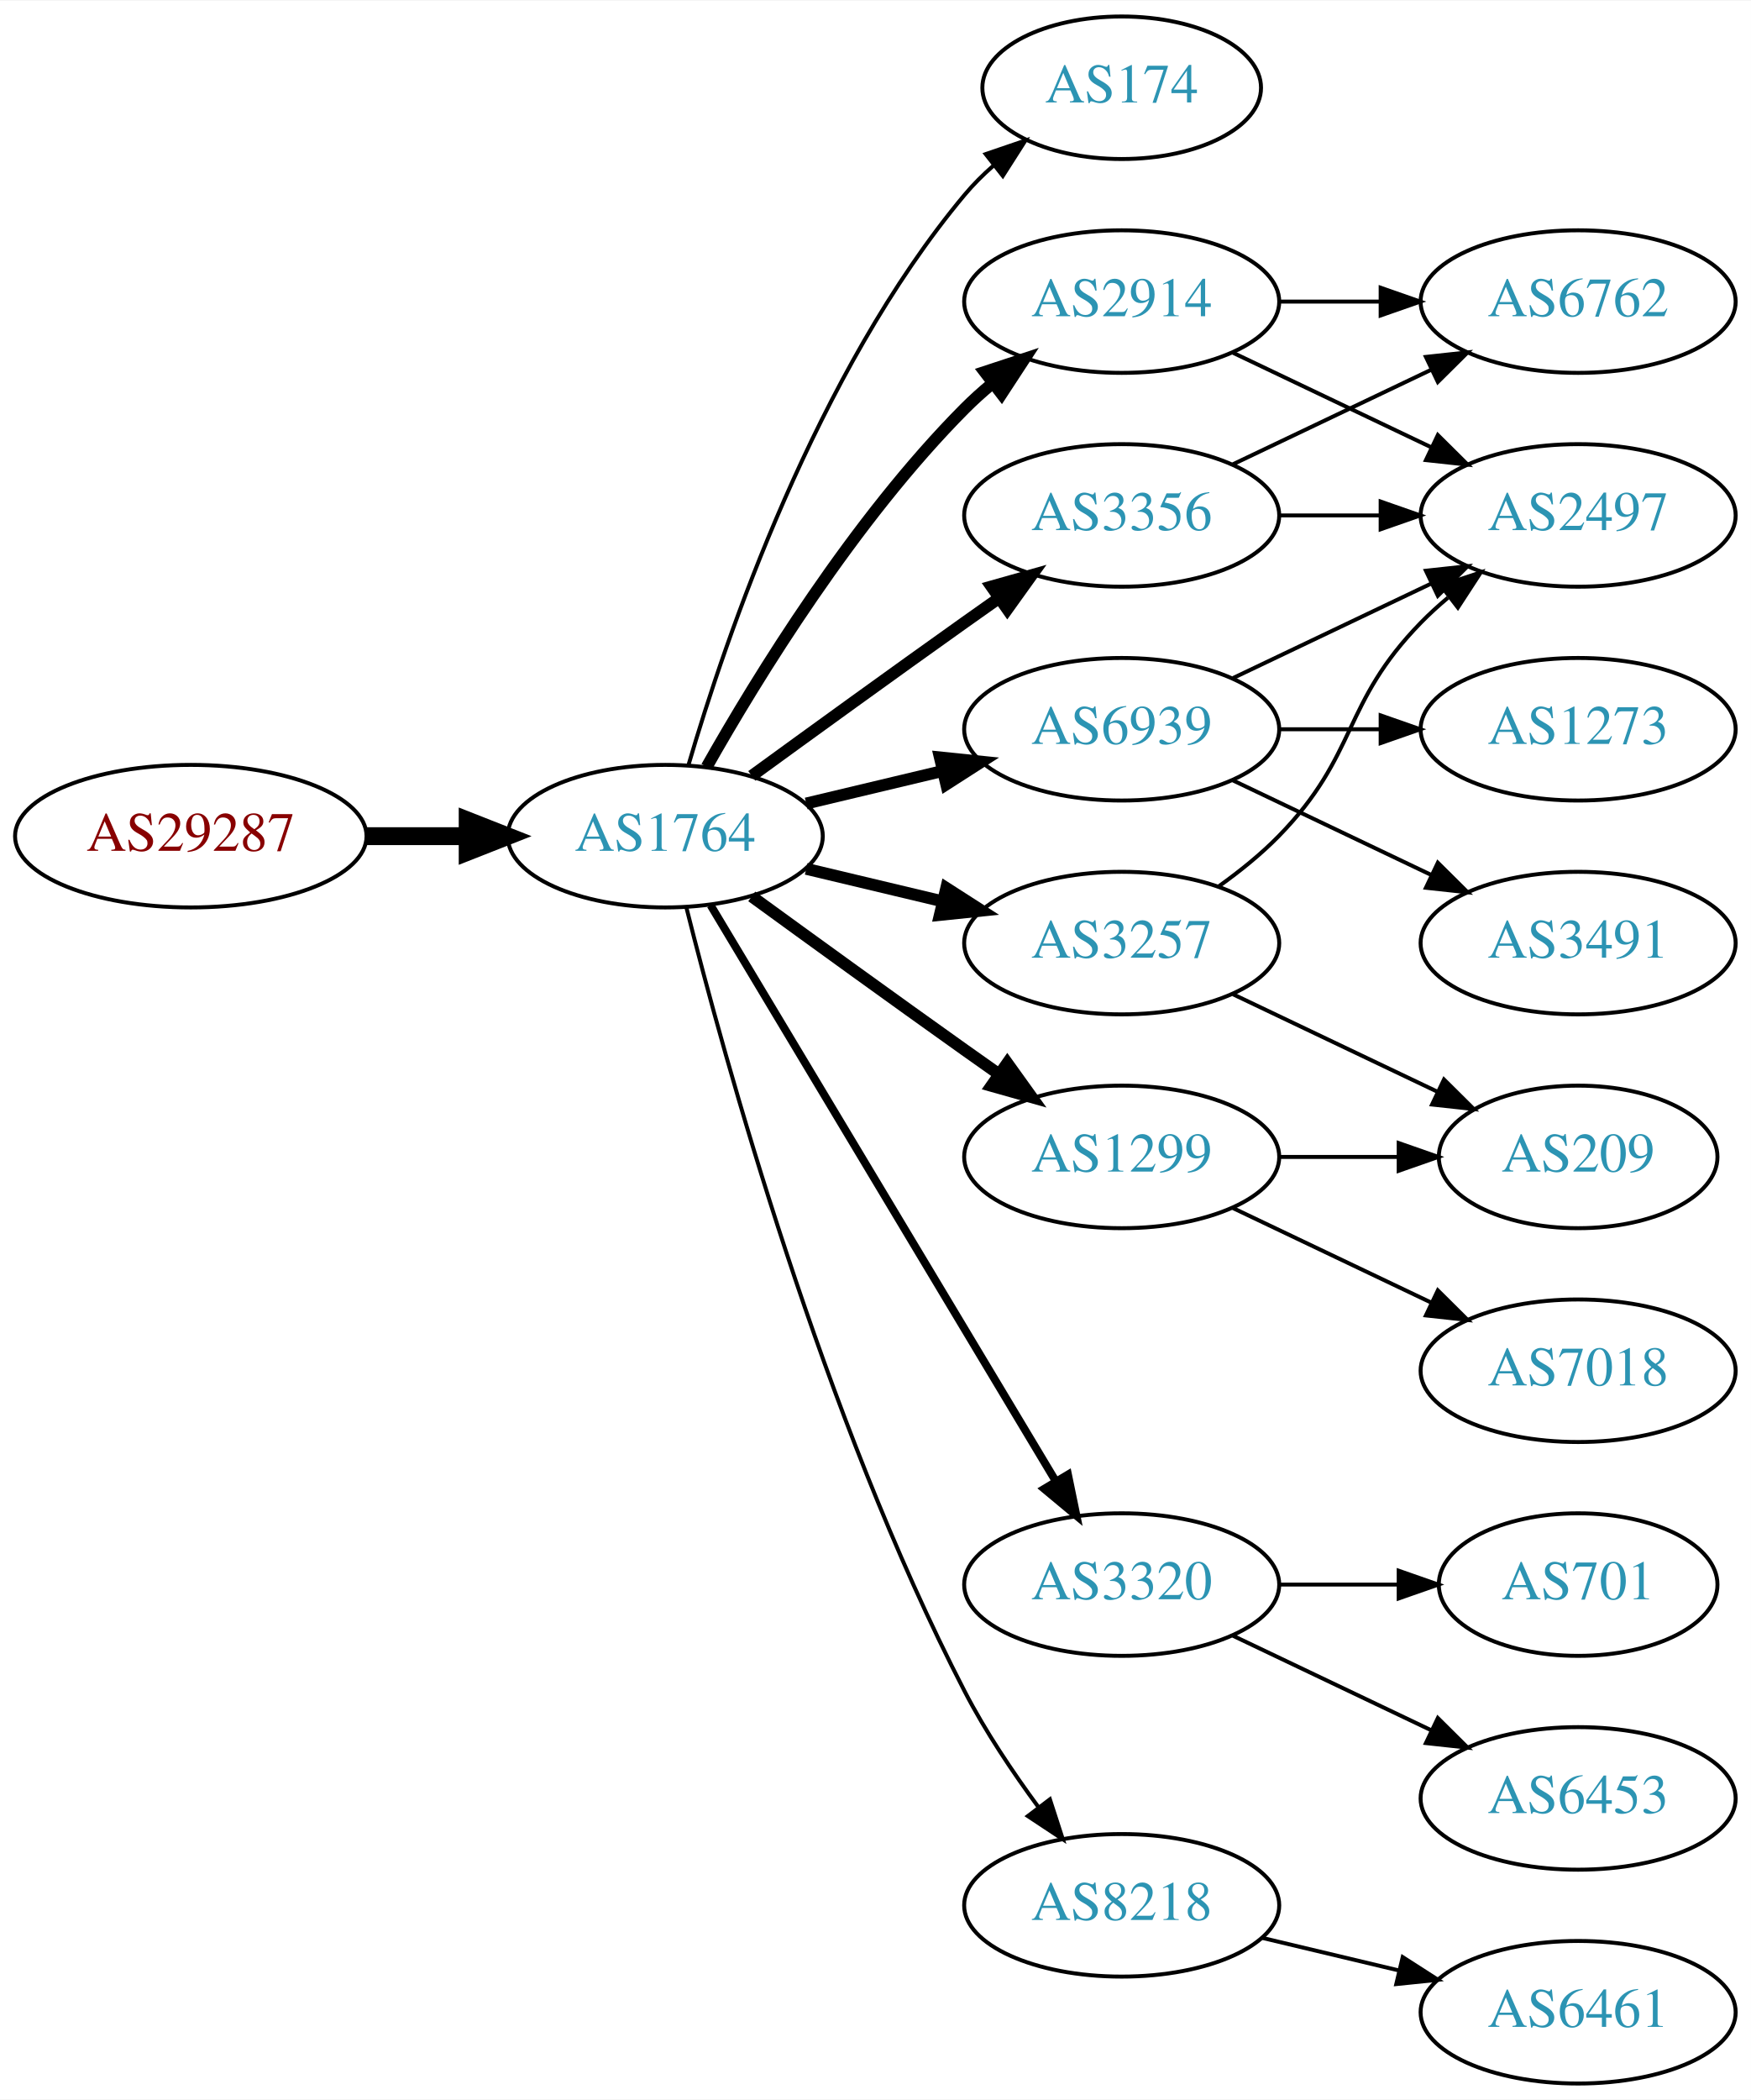
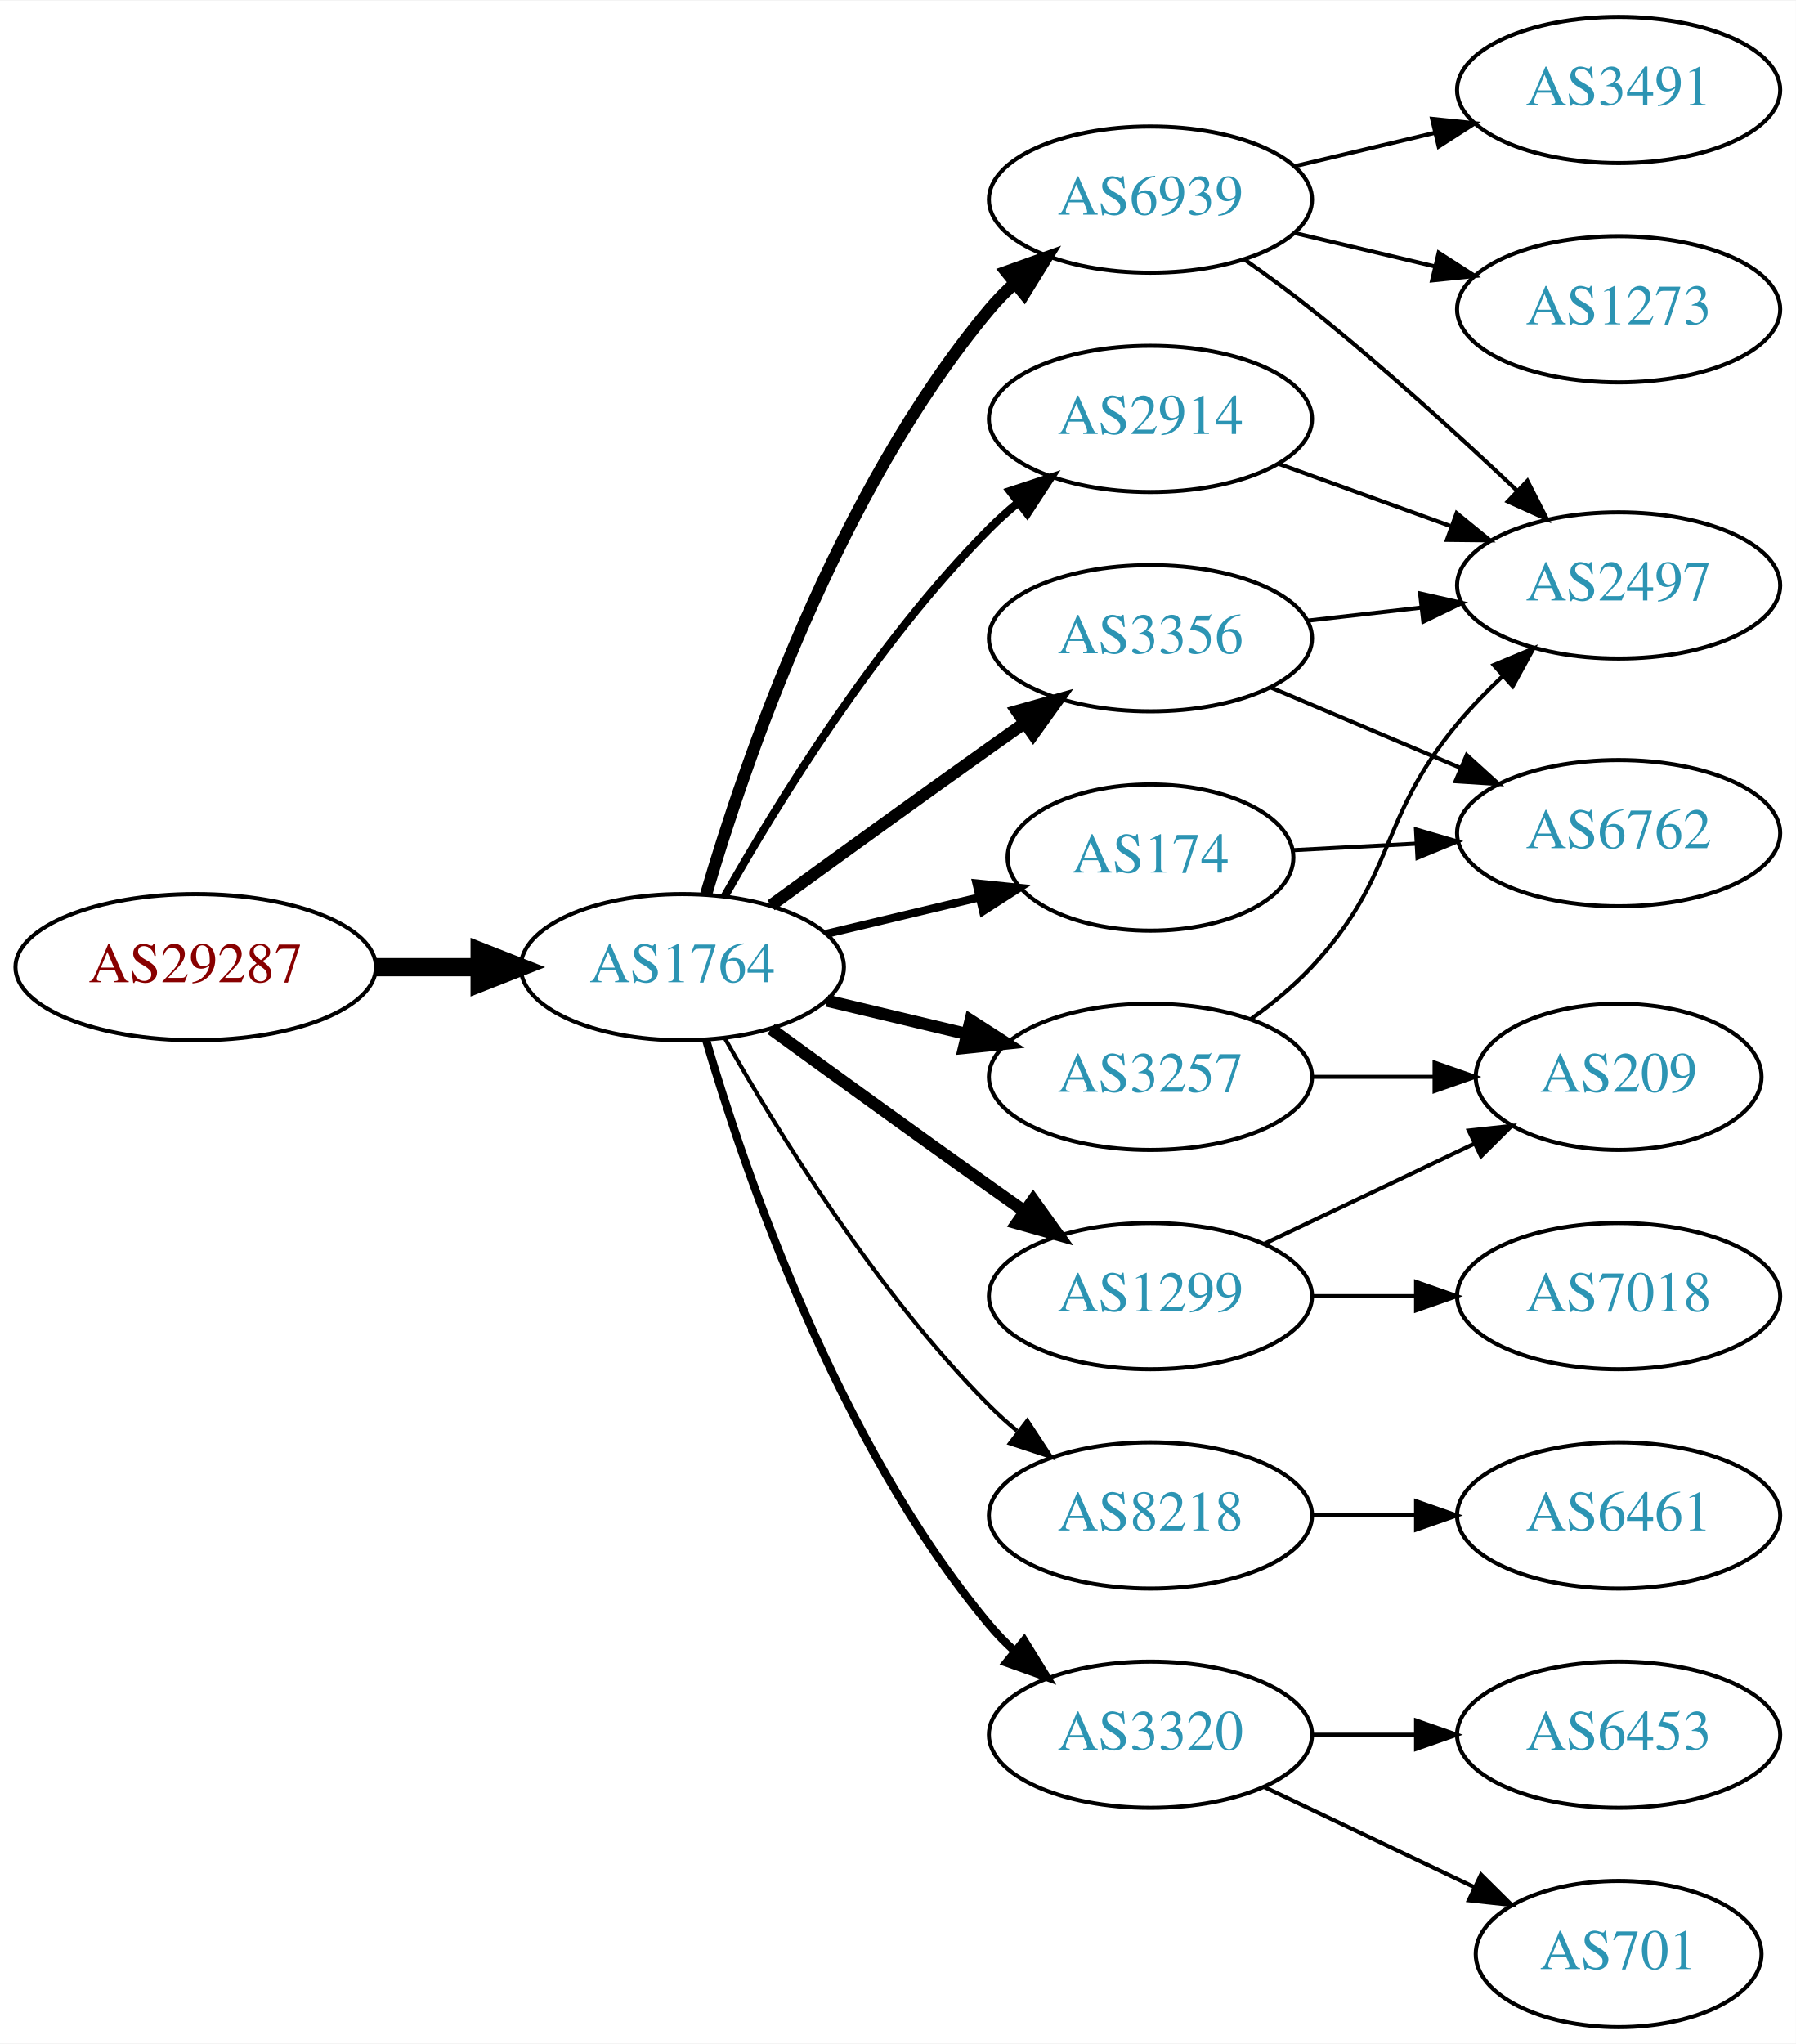
- <svg xmlns="http://www.w3.org/2000/svg" xmlns:xlink="http://www.w3.org/1999/xlink" width="442pt" height="530pt" viewBox="0.00 0.00 442.27 530.00">
-   <g id="graph0" class="graph" transform="scale(1 1) rotate(0) translate(4 526)">
-     <polygon fill="white" stroke="none" points="-4,4 -4,-526 438.271,-526 438.271,4 -4,4" />
+ <svg xmlns="http://www.w3.org/2000/svg" xmlns:xlink="http://www.w3.org/1999/xlink" width="442pt" height="503pt" viewBox="0.00 0.00 442.27 503.00">
+   <g id="graph0" class="graph" transform="scale(1 1) rotate(0) translate(4 499)">
+     <polygon fill="white" stroke="none" points="-4,4 -4,-499 438.271,-499 438.271,4 -4,4" />
    <g id="node1" class="node">
      <g id="a_node1">
        <a xlink:href="/asn/29287" xlink:title="AS29287 ~ Wien Energie [AT]">
-           <ellipse fill="#ffffff" stroke="black" cx="44.196" cy="-315" rx="44.393" ry="18" />
-           <text text-anchor="middle" x="44.196" y="-311.3" font-family="Times,serif" font-size="14.00" fill="#880000">AS29287</text>
+           <ellipse fill="#ffffff" stroke="black" cx="44.196" cy="-261" rx="44.393" ry="18" />
+           <text text-anchor="middle" x="44.196" y="-257.3" font-family="Times,serif" font-size="14.00" fill="#880000">AS29287</text>
        </a>
      </g>
    </g>
    <g id="node2" class="node">
      <g id="a_node2">
        <a xlink:href="/asn/1764" xlink:title="AS1764 ~ NEXTLAYER-AS [AT]">
-           <ellipse fill="#ffffff" stroke="black" cx="164.039" cy="-315" rx="39.794" ry="18" />
-           <text text-anchor="middle" x="164.039" y="-311.3" font-family="Times,serif" font-size="14.00" fill="#2c94b3">AS1764</text>
+           <ellipse fill="#ffffff" stroke="black" cx="164.039" cy="-261" rx="39.794" ry="18" />
+           <text text-anchor="middle" x="164.039" y="-257.3" font-family="Times,serif" font-size="14.00" fill="#2c94b3">AS1764</text>
        </a>
      </g>
    </g>
    <g id="edge1" class="edge">
-       <path fill="none" stroke="black" stroke-width="4.5" d="M88.407,-315C96.72,-315 105.482,-315 113.965,-315" />
-       <polygon fill="black" stroke="black" stroke-width="4.5" points="114.123,-318.938 124.123,-315 114.123,-311.063 114.123,-318.938" />
+       <path fill="none" stroke="black" stroke-width="4.5" d="M88.407,-261C96.72,-261 105.482,-261 113.965,-261" />
+       <polygon fill="black" stroke="black" stroke-width="4.5" points="114.123,-264.938 124.123,-261 114.123,-257.063 114.123,-264.938" />
    </g>
    <g id="node3" class="node">
      <g id="a_node3">
-         <a xlink:href="/asn/174" xlink:title="AS174 ~ Cogent Communications [US]">
-           <ellipse fill="#ffffff" stroke="black" cx="279.332" cy="-504" rx="35.194" ry="18" />
-           <text text-anchor="middle" x="279.332" y="-500.3" font-family="Times,serif" font-size="14.00" fill="#2c94b3">AS174</text>
+         <a xlink:href="/asn/2914" xlink:title="AS2914 ~ NTT America, Inc. [US]">
+           <ellipse fill="#ffffff" stroke="black" cx="279.332" cy="-396" rx="39.794" ry="18" />
+           <text text-anchor="middle" x="279.332" y="-392.3" font-family="Times,serif" font-size="14.00" fill="#2c94b3">AS2914</text>
        </a>
      </g>
    </g>
    <g id="edge2" class="edge">
-       <path fill="none" stroke="black" d="M169.913,-333.002C179.227,-364.844 202.043,-431.981 239.685,-477 241.838,-479.574 244.292,-482.017 246.896,-484.303" />
-       <polygon fill="black" stroke="black" points="244.98,-487.249 255.007,-490.672 249.303,-481.743 244.98,-487.249" />
+       <path fill="none" stroke="black" stroke-width="2" d="M174.498,-278.49C187.28,-301.096 211.712,-340.886 239.685,-369 241.796,-371.121 244.092,-373.188 246.477,-375.171" />
+       <polygon fill="black" stroke="black" stroke-width="2" points="244.73,-378.242 254.793,-381.556 248.993,-372.69 244.73,-378.242" />
    </g>
    <g id="node4" class="node">
      <g id="a_node4">
-         <a xlink:href="/asn/2914" xlink:title="AS2914 ~ NTT America, Inc. [US]">
+         <a xlink:href="/asn/6939" xlink:title="AS6939 ~ Hurricane Electric LLC [US]">
          <ellipse fill="#ffffff" stroke="black" cx="279.332" cy="-450" rx="39.794" ry="18" />
-           <text text-anchor="middle" x="279.332" y="-446.3" font-family="Times,serif" font-size="14.00" fill="#2c94b3">AS2914</text>
+           <text text-anchor="middle" x="279.332" y="-446.3" font-family="Times,serif" font-size="14.00" fill="#2c94b3">AS6939</text>
        </a>
      </g>
    </g>
    <g id="edge3" class="edge">
-       <path fill="none" stroke="black" stroke-width="3" d="M174.498,-332.49C187.28,-355.096 211.712,-394.886 239.685,-423 241.796,-425.121 244.092,-427.188 246.477,-429.171" />
-       <polygon fill="black" stroke="black" stroke-width="3" points="244.73,-432.242 254.793,-435.556 248.993,-426.69 244.73,-432.242" />
+       <path fill="none" stroke="black" stroke-width="3" d="M169.913,-279.002C179.227,-310.844 202.043,-377.981 239.685,-423 241.555,-425.237 243.654,-427.374 245.88,-429.396" />
+       <polygon fill="black" stroke="black" stroke-width="3" points="243.823,-432.234 253.799,-435.804 248.227,-426.793 243.823,-432.234" />
    </g>
    <g id="node5" class="node">
      <g id="a_node5">
        <a xlink:href="/asn/1299" xlink:title="AS1299 ~ Telia Carrier [EU]">
-           <ellipse fill="#ffffff" stroke="black" cx="279.332" cy="-234" rx="39.794" ry="18" />
-           <text text-anchor="middle" x="279.332" y="-230.3" font-family="Times,serif" font-size="14.00" fill="#2c94b3">AS1299</text>
+           <ellipse fill="#ffffff" stroke="black" cx="279.332" cy="-180" rx="39.794" ry="18" />
+           <text text-anchor="middle" x="279.332" y="-176.3" font-family="Times,serif" font-size="14.00" fill="#2c94b3">AS1299</text>
        </a>
      </g>
    </g>
    <g id="edge4" class="edge">
-       <path fill="none" stroke="black" stroke-width="3" d="M185.887,-299.778C200.821,-288.909 221.435,-273.975 239.685,-261 242.506,-258.995 245.449,-256.915 248.397,-254.841" />
-       <polygon fill="black" stroke="black" stroke-width="3" points="250.443,-257.681 256.621,-249.074 246.424,-251.95 250.443,-257.681" />
+       <path fill="none" stroke="black" stroke-width="3" d="M185.887,-245.778C200.821,-234.909 221.435,-219.975 239.685,-207 242.506,-204.995 245.449,-202.915 248.397,-200.841" />
+       <polygon fill="black" stroke="black" stroke-width="3" points="250.443,-203.681 256.621,-195.074 246.424,-197.95 250.443,-203.681" />
    </g>
    <g id="node6" class="node">
      <g id="a_node6">
-         <a xlink:href="/asn/3356" xlink:title="AS3356 ~ Level 3 Parent, LLC [US]">
-           <ellipse fill="#ffffff" stroke="black" cx="279.332" cy="-396" rx="39.794" ry="18" />
-           <text text-anchor="middle" x="279.332" y="-392.3" font-family="Times,serif" font-size="14.00" fill="#2c94b3">AS3356</text>
+         <a xlink:href="/asn/8218" xlink:title="AS8218 ~ legacy Neotelecoms [FR]">
+           <ellipse fill="#ffffff" stroke="black" cx="279.332" cy="-126" rx="39.794" ry="18" />
+           <text text-anchor="middle" x="279.332" y="-122.3" font-family="Times,serif" font-size="14.00" fill="#2c94b3">AS8218</text>
        </a>
      </g>
    </g>
    <g id="edge5" class="edge">
-       <path fill="none" stroke="black" stroke-width="3" d="M185.887,-330.222C200.821,-341.091 221.435,-356.025 239.685,-369 242.506,-371.005 245.449,-373.085 248.397,-375.159" />
-       <polygon fill="black" stroke="black" stroke-width="3" points="246.424,-378.05 256.621,-380.926 250.443,-372.319 246.424,-378.05" />
+       <path fill="none" stroke="black" d="M174.498,-243.51C187.28,-220.904 211.712,-181.114 239.685,-153 241.796,-150.879 244.092,-148.812 246.477,-146.829" />
+       <polygon fill="black" stroke="black" points="248.993,-149.31 254.793,-140.444 244.73,-143.758 248.993,-149.31" />
    </g>
    <g id="node7" class="node">
      <g id="a_node7">
-         <a xlink:href="/asn/6939" xlink:title="AS6939 ~ Hurricane Electric LLC [US]">
-           <ellipse fill="#ffffff" stroke="black" cx="279.332" cy="-342" rx="39.794" ry="18" />
-           <text text-anchor="middle" x="279.332" y="-338.3" font-family="Times,serif" font-size="14.00" fill="#2c94b3">AS6939</text>
+         <a xlink:href="/asn/3257" xlink:title="AS3257 ~ GTT [DE]">
+           <ellipse fill="#ffffff" stroke="black" cx="279.332" cy="-234" rx="39.794" ry="18" />
+           <text text-anchor="middle" x="279.332" y="-230.3" font-family="Times,serif" font-size="14.00" fill="#2c94b3">AS3257</text>
        </a>
      </g>
    </g>
    <g id="edge6" class="edge">
-       <path fill="none" stroke="black" stroke-width="3" d="M199.646,-323.248C210.517,-325.838 222.671,-328.735 234.114,-331.462" />
-       <polygon fill="black" stroke="black" stroke-width="3" points="233.397,-334.889 243.936,-333.803 235.02,-328.08 233.397,-334.889" />
+       <path fill="none" stroke="black" stroke-width="3" d="M199.646,-252.752C210.517,-250.162 222.671,-247.265 234.114,-244.538" />
+       <polygon fill="black" stroke="black" stroke-width="3" points="235.02,-247.92 243.936,-242.197 233.397,-241.111 235.02,-247.92" />
    </g>
    <g id="node8" class="node">
      <g id="a_node8">
-         <a xlink:href="/asn/3320" xlink:title="AS3320 ~ DTAG [DE]">
-           <ellipse fill="#ffffff" stroke="black" cx="279.332" cy="-126" rx="39.794" ry="18" />
-           <text text-anchor="middle" x="279.332" y="-122.3" font-family="Times,serif" font-size="14.00" fill="#2c94b3">AS3320</text>
+         <a xlink:href="/asn/174" xlink:title="AS174 ~ Cogent Communications [US]">
+           <ellipse fill="#ffffff" stroke="black" cx="279.332" cy="-288" rx="35.194" ry="18" />
+           <text text-anchor="middle" x="279.332" y="-284.3" font-family="Times,serif" font-size="14.00" fill="#2c94b3">AS174</text>
        </a>
      </g>
    </g>
    <g id="edge7" class="edge">
-       <path fill="none" stroke="black" stroke-width="2" d="M175.494,-297.558C195.475,-264.225 239.18,-191.314 262.666,-152.134" />
-       <polygon fill="black" stroke="black" stroke-width="2" points="265.762,-153.776 267.902,-143.4 259.758,-150.177 265.762,-153.776" />
+       <path fill="none" stroke="black" stroke-width="2" d="M199.646,-269.248C211.44,-272.058 224.745,-275.229 237.013,-278.153" />
+       <polygon fill="black" stroke="black" stroke-width="2" points="236.479,-281.624 247.018,-280.537 238.101,-274.814 236.479,-281.624" />
    </g>
    <g id="node9" class="node">
      <g id="a_node9">
-         <a xlink:href="/asn/3257" xlink:title="AS3257 ~ GTT [DE]">
-           <ellipse fill="#ffffff" stroke="black" cx="279.332" cy="-288" rx="39.794" ry="18" />
-           <text text-anchor="middle" x="279.332" y="-284.3" font-family="Times,serif" font-size="14.00" fill="#2c94b3">AS3257</text>
+         <a xlink:href="/asn/3320" xlink:title="AS3320 ~ DTAG [DE]">
+           <ellipse fill="#ffffff" stroke="black" cx="279.332" cy="-72" rx="39.794" ry="18" />
+           <text text-anchor="middle" x="279.332" y="-68.3" font-family="Times,serif" font-size="14.00" fill="#2c94b3">AS3320</text>
        </a>
      </g>
    </g>
    <g id="edge8" class="edge">
-       <path fill="none" stroke="black" stroke-width="3" d="M199.646,-306.752C210.517,-304.162 222.671,-301.265 234.114,-298.538" />
-       <polygon fill="black" stroke="black" stroke-width="3" points="235.02,-301.92 243.936,-296.197 233.397,-295.111 235.02,-301.92" />
+       <path fill="none" stroke="black" stroke-width="2" d="M169.913,-242.998C179.227,-211.156 202.043,-144.019 239.685,-99 241.555,-96.763 243.654,-94.626 245.88,-92.604" />
+       <polygon fill="black" stroke="black" stroke-width="2" points="248.227,-95.207 253.799,-86.196 243.823,-89.766 248.227,-95.207" />
    </g>
    <g id="node10" class="node">
      <g id="a_node10">
-         <a xlink:href="/asn/8218" xlink:title="AS8218 ~ legacy Neotelecoms [FR]">
-           <ellipse fill="#ffffff" stroke="black" cx="279.332" cy="-45" rx="39.794" ry="18" />
-           <text text-anchor="middle" x="279.332" y="-41.3" font-family="Times,serif" font-size="14.00" fill="#2c94b3">AS8218</text>
+         <a xlink:href="/asn/3356" xlink:title="AS3356 ~ Level 3 Parent, LLC [US]">
+           <ellipse fill="#ffffff" stroke="black" cx="279.332" cy="-342" rx="39.794" ry="18" />
+           <text text-anchor="middle" x="279.332" y="-338.3" font-family="Times,serif" font-size="14.00" fill="#2c94b3">AS3356</text>
        </a>
      </g>
    </g>
    <g id="edge9" class="edge">
-       <path fill="none" stroke="black" d="M169.388,-296.934C178.942,-258.918 203.803,-168.439 239.685,-99 244.899,-88.91 251.823,-78.589 258.369,-69.709" />
-       <polygon fill="black" stroke="black" points="261.198,-71.771 264.461,-61.691 255.625,-67.536 261.198,-71.771" />
+       <path fill="none" stroke="black" stroke-width="3" d="M185.887,-276.222C200.821,-287.091 221.435,-302.025 239.685,-315 242.506,-317.005 245.449,-319.085 248.397,-321.159" />
+       <polygon fill="black" stroke="black" stroke-width="3" points="246.424,-324.05 256.621,-326.926 250.443,-318.319 246.424,-324.05" />
+     </g>
+     <g id="node11" class="node">
+       <g id="a_node11">
+         <a xlink:href="/asn/2497" xlink:title="AS2497 ~ Internet Initiative Japan Inc. [JP]">
+           <ellipse fill="#ffffff" stroke="black" cx="394.625" cy="-355" rx="39.794" ry="18" />
+           <text text-anchor="middle" x="394.625" y="-351.3" font-family="Times,serif" font-size="14.00" fill="#2c94b3">AS2497</text>
+         </a>
+       </g>
+     </g>
+     <g id="edge16" class="edge">
+       <path fill="none" stroke="black" d="M310.99,-384.905C323.963,-380.21 339.256,-374.676 353.137,-369.652" />
+       <polygon fill="black" stroke="black" points="354.729,-372.798 362.941,-366.104 352.347,-366.216 354.729,-372.798" />
+     </g>
+     <g id="edge10" class="edge">
+       <path fill="none" stroke="black" d="M302.357,-435.344C307.886,-431.467 313.736,-427.19 318.978,-423 336.54,-408.962 355.24,-391.923 369.531,-378.413" />
+       <polygon fill="black" stroke="black" points="372.157,-380.745 376.981,-371.312 367.327,-375.678 372.157,-380.745" />
+     </g>
+     <g id="node12" class="node">
+       <g id="a_node12">
+         <a xlink:href="/asn/1273" xlink:title="AS1273 ~ Vodafone Group PLC [EU]">
+           <ellipse fill="#ffffff" stroke="black" cx="394.625" cy="-423" rx="39.794" ry="18" />
+           <text text-anchor="middle" x="394.625" y="-419.3" font-family="Times,serif" font-size="14.00" fill="#2c94b3">AS1273</text>
+         </a>
+       </g>
+     </g>
+     <g id="edge11" class="edge">
+       <path fill="none" stroke="black" d="M314.939,-441.752C325.81,-439.162 337.964,-436.265 349.407,-433.538" />
+       <polygon fill="black" stroke="black" points="350.313,-436.92 359.229,-431.197 348.69,-430.111 350.313,-436.92" />
    </g>
    <g id="node13" class="node">
      <g id="a_node13">
-         <a xlink:href="/asn/2497" xlink:title="AS2497 ~ Internet Initiative Japan Inc. [JP]">
-           <ellipse fill="#ffffff" stroke="black" cx="394.625" cy="-396" rx="39.794" ry="18" />
-           <text text-anchor="middle" x="394.625" y="-392.3" font-family="Times,serif" font-size="14.00" fill="#2c94b3">AS2497</text>
-         </a>
-       </g>
-     </g>
-     <g id="edge19" class="edge">
-       <path fill="none" stroke="black" d="M307.468,-437.066C322.462,-429.919 341.283,-420.948 357.506,-413.215" />
-       <polygon fill="black" stroke="black" points="359.188,-416.291 366.71,-408.829 356.177,-409.972 359.188,-416.291" />
-     </g>
-     <g id="node16" class="node">
-       <g id="a_node16">
-         <a xlink:href="/asn/6762" xlink:title="AS6762 ~ TELECOM ITALIA SPARKLE S.p.A. [IT]">
-           <ellipse fill="#ffffff" stroke="black" cx="394.625" cy="-450" rx="39.794" ry="18" />
-           <text text-anchor="middle" x="394.625" y="-446.3" font-family="Times,serif" font-size="14.00" fill="#2c94b3">AS6762</text>
-         </a>
-       </g>
-     </g>
-     <g id="edge20" class="edge">
-       <path fill="none" stroke="black" d="M319.004,-450C327.207,-450 335.971,-450 344.503,-450" />
-       <polygon fill="black" stroke="black" points="344.742,-453.5 354.742,-450 344.742,-446.5 344.742,-453.5" />
-     </g>
-     <g id="node11" class="node">
-       <g id="a_node11">
+         <a xlink:href="/asn/3491" xlink:title="AS3491 ~ PCCW Global, Inc. [US]">
+           <ellipse fill="#ffffff" stroke="black" cx="394.625" cy="-477" rx="39.794" ry="18" />
+           <text text-anchor="middle" x="394.625" y="-473.3" font-family="Times,serif" font-size="14.00" fill="#2c94b3">AS3491</text>
+         </a>
+       </g>
+     </g>
+     <g id="edge12" class="edge">
+       <path fill="none" stroke="black" d="M314.939,-458.248C325.81,-460.838 337.964,-463.735 349.407,-466.462" />
+       <polygon fill="black" stroke="black" points="348.69,-469.889 359.229,-468.803 350.313,-463.08 348.69,-469.889" />
+     </g>
+     <g id="node14" class="node">
+       <g id="a_node14">
+         <a xlink:href="/asn/7018" xlink:title="AS7018 ~ AT&amp;T Services, Inc. [US]">
+           <ellipse fill="#ffffff" stroke="black" cx="394.625" cy="-180" rx="39.794" ry="18" />
+           <text text-anchor="middle" x="394.625" y="-176.3" font-family="Times,serif" font-size="14.00" fill="#2c94b3">AS7018</text>
+         </a>
+       </g>
+     </g>
+     <g id="edge13" class="edge">
+       <path fill="none" stroke="black" d="M319.004,-180C327.207,-180 335.971,-180 344.503,-180" />
+       <polygon fill="black" stroke="black" points="344.742,-183.5 354.742,-180 344.742,-176.5 344.742,-183.5" />
+     </g>
+     <g id="node15" class="node">
+       <g id="a_node15">
        <a xlink:href="/asn/209" xlink:title="AS209 ~ CenturyLink Communications, LLC [US]">
          <ellipse fill="#ffffff" stroke="black" cx="394.625" cy="-234" rx="35.194" ry="18" />
          <text text-anchor="middle" x="394.625" y="-230.3" font-family="Times,serif" font-size="14.00" fill="#2c94b3">AS209</text>
        </a>
      </g>
    </g>
-     <g id="edge10" class="edge">
+     <g id="edge14" class="edge">
+       <path fill="none" stroke="black" d="M307.468,-192.934C322.9,-200.29 342.385,-209.577 358.92,-217.459" />
+       <polygon fill="black" stroke="black" points="357.729,-220.768 368.262,-221.911 360.741,-214.449 357.729,-220.768" />
+     </g>
+     <g id="node16" class="node">
+       <g id="a_node16">
+         <a xlink:href="/asn/6461" xlink:title="AS6461 ~ Zayo Bandwidth [US]">
+           <ellipse fill="#ffffff" stroke="black" cx="394.625" cy="-126" rx="39.794" ry="18" />
+           <text text-anchor="middle" x="394.625" y="-122.3" font-family="Times,serif" font-size="14.00" fill="#2c94b3">AS6461</text>
+         </a>
+       </g>
+     </g>
+     <g id="edge15" class="edge">
+       <path fill="none" stroke="black" d="M319.004,-126C327.207,-126 335.971,-126 344.503,-126" />
+       <polygon fill="black" stroke="black" points="344.742,-129.5 354.742,-126 344.742,-122.5 344.742,-129.5" />
+     </g>
+     <g id="edge20" class="edge">
+       <path fill="none" stroke="black" d="M304.085,-248.237C309.334,-252.002 314.623,-256.332 318.978,-261 340.192,-283.739 335.067,-297.112 354.978,-321 358.325,-325.016 362.161,-328.972 366.087,-332.685" />
+       <polygon fill="black" stroke="black" points="363.867,-335.396 373.643,-339.48 368.548,-330.191 363.867,-335.396" />
+     </g>
+     <g id="edge19" class="edge">
      <path fill="none" stroke="black" d="M319.004,-234C328.709,-234 339.2,-234 349.163,-234" />
      <polygon fill="black" stroke="black" points="349.299,-237.5 359.299,-234 349.299,-230.5 349.299,-237.5" />
    </g>
-     <g id="node12" class="node">
-       <g id="a_node12">
-         <a xlink:href="/asn/7018" xlink:title="AS7018 ~ AT&amp;T Services, Inc. [US]">
-           <ellipse fill="#ffffff" stroke="black" cx="394.625" cy="-180" rx="39.794" ry="18" />
-           <text text-anchor="middle" x="394.625" y="-176.3" font-family="Times,serif" font-size="14.00" fill="#2c94b3">AS7018</text>
-         </a>
-       </g>
-     </g>
-     <g id="edge11" class="edge">
-       <path fill="none" stroke="black" d="M307.468,-221.066C322.462,-213.919 341.283,-204.948 357.506,-197.215" />
-       <polygon fill="black" stroke="black" points="359.188,-200.291 366.71,-192.829 356.177,-193.972 359.188,-200.291" />
-     </g>
-     <g id="edge16" class="edge">
-       <path fill="none" stroke="black" d="M319.004,-396C327.207,-396 335.971,-396 344.503,-396" />
-       <polygon fill="black" stroke="black" points="344.742,-399.5 354.742,-396 344.742,-392.5 344.742,-399.5" />
-     </g>
-     <g id="edge15" class="edge">
-       <path fill="none" stroke="black" d="M307.468,-408.934C322.462,-416.081 341.283,-425.052 357.506,-432.785" />
-       <polygon fill="black" stroke="black" points="356.177,-436.028 366.71,-437.171 359.188,-429.709 356.177,-436.028" />
-     </g>
-     <g id="edge12" class="edge">
-       <path fill="none" stroke="black" d="M307.468,-354.934C322.462,-362.081 341.283,-371.052 357.506,-378.785" />
-       <polygon fill="black" stroke="black" points="356.177,-382.028 366.71,-383.171 359.188,-375.709 356.177,-382.028" />
-     </g>
-     <g id="node14" class="node">
-       <g id="a_node14">
-         <a xlink:href="/asn/3491" xlink:title="AS3491 ~ PCCW Global, Inc. [US]">
-           <ellipse fill="#ffffff" stroke="black" cx="394.625" cy="-288" rx="39.794" ry="18" />
-           <text text-anchor="middle" x="394.625" y="-284.3" font-family="Times,serif" font-size="14.00" fill="#2c94b3">AS3491</text>
-         </a>
-       </g>
-     </g>
-     <g id="edge13" class="edge">
-       <path fill="none" stroke="black" d="M307.468,-329.066C322.462,-321.919 341.283,-312.948 357.506,-305.215" />
-       <polygon fill="black" stroke="black" points="359.188,-308.291 366.71,-300.829 356.177,-301.972 359.188,-308.291" />
-     </g>
-     <g id="node15" class="node">
-       <g id="a_node15">
-         <a xlink:href="/asn/1273" xlink:title="AS1273 ~ Vodafone Group PLC [EU]">
-           <ellipse fill="#ffffff" stroke="black" cx="394.625" cy="-342" rx="39.794" ry="18" />
-           <text text-anchor="middle" x="394.625" y="-338.3" font-family="Times,serif" font-size="14.00" fill="#2c94b3">AS1273</text>
-         </a>
-       </g>
-     </g>
-     <g id="edge14" class="edge">
-       <path fill="none" stroke="black" d="M319.004,-342C327.207,-342 335.971,-342 344.503,-342" />
-       <polygon fill="black" stroke="black" points="344.742,-345.5 354.742,-342 344.742,-338.5 344.742,-345.5" />
+     <g id="node19" class="node">
+       <g id="a_node19">
+         <a xlink:href="/asn/6762" xlink:title="AS6762 ~ TELECOM ITALIA SPARKLE S.p.A. [IT]">
+           <ellipse fill="#ffffff" stroke="black" cx="394.625" cy="-294" rx="39.794" ry="18" />
+           <text text-anchor="middle" x="394.625" y="-290.3" font-family="Times,serif" font-size="14.00" fill="#2c94b3">AS6762</text>
+         </a>
+       </g>
+     </g>
+     <g id="edge23" class="edge">
+       <path fill="none" stroke="black" d="M314.323,-289.8C323.904,-290.308 334.521,-290.87 344.788,-291.414" />
+       <polygon fill="black" stroke="black" points="344.717,-294.915 354.888,-291.949 345.087,-287.924 344.717,-294.915" />
    </g>
    <g id="node17" class="node">
      <g id="a_node17">
+         <a xlink:href="/asn/701" xlink:title="AS701 ~ UUNET [US]">
+           <ellipse fill="#ffffff" stroke="black" cx="394.625" cy="-18" rx="35.194" ry="18" />
+           <text text-anchor="middle" x="394.625" y="-14.3" font-family="Times,serif" font-size="14.00" fill="#2c94b3">AS701</text>
+         </a>
+       </g>
+     </g>
+     <g id="edge17" class="edge">
+       <path fill="none" stroke="black" d="M307.468,-59.066C322.9,-51.71 342.385,-42.423 358.92,-34.541" />
+       <polygon fill="black" stroke="black" points="360.741,-37.551 368.262,-30.089 357.729,-31.232 360.741,-37.551" />
+     </g>
+     <g id="node18" class="node">
+       <g id="a_node18">
        <a xlink:href="/asn/6453" xlink:title="AS6453 ~ TATA COMMUNICATIONS (AMERICA) INC [US]">
          <ellipse fill="#ffffff" stroke="black" cx="394.625" cy="-72" rx="39.794" ry="18" />
          <text text-anchor="middle" x="394.625" y="-68.3" font-family="Times,serif" font-size="14.00" fill="#2c94b3">AS6453</text>
        </a>
      </g>
    </g>
-     <g id="edge17" class="edge">
-       <path fill="none" stroke="black" d="M307.468,-113.066C322.462,-105.919 341.283,-96.948 357.506,-89.215" />
-       <polygon fill="black" stroke="black" points="359.188,-92.291 366.71,-84.829 356.177,-85.972 359.188,-92.291" />
-     </g>
-     <g id="node18" class="node">
-       <g id="a_node18">
-         <a xlink:href="/asn/701" xlink:title="AS701 ~ UUNET [US]">
-           <ellipse fill="#ffffff" stroke="black" cx="394.625" cy="-126" rx="35.194" ry="18" />
-           <text text-anchor="middle" x="394.625" y="-122.3" font-family="Times,serif" font-size="14.00" fill="#2c94b3">AS701</text>
-         </a>
-       </g>
-     </g>
    <g id="edge18" class="edge">
-       <path fill="none" stroke="black" d="M319.004,-126C328.709,-126 339.2,-126 349.163,-126" />
-       <polygon fill="black" stroke="black" points="349.299,-129.5 359.299,-126 349.299,-122.5 349.299,-129.5" />
+       <path fill="none" stroke="black" d="M319.004,-72C327.207,-72 335.971,-72 344.503,-72" />
+       <polygon fill="black" stroke="black" points="344.742,-75.5 354.742,-72 344.742,-68.5 344.742,-75.5" />
    </g>
    <g id="edge21" class="edge">
-       <path fill="none" stroke="black" d="M307.468,-275.066C322.9,-267.71 342.385,-258.423 358.92,-250.541" />
-       <polygon fill="black" stroke="black" points="360.741,-253.551 368.262,-246.089 357.729,-247.232 360.741,-253.551" />
+       <path fill="none" stroke="black" d="M318.057,-346.329C327.038,-347.359 336.737,-348.472 346.094,-349.546" />
+       <polygon fill="black" stroke="black" points="345.731,-353.027 356.064,-350.69 346.529,-346.073 345.731,-353.027" />
    </g>
    <g id="edge22" class="edge">
-       <path fill="none" stroke="black" d="M303.926,-302.389C309.182,-306.148 314.513,-310.437 318.978,-315 339.151,-335.617 334.806,-348.383 354.978,-369 357.071,-371.139 359.354,-373.218 361.731,-375.21" />
-       <polygon fill="black" stroke="black" points="359.974,-378.275 370.031,-381.611 364.249,-372.732 359.974,-378.275" />
-     </g>
-     <g id="node19" class="node">
-       <g id="a_node19">
-         <a xlink:href="/asn/6461" xlink:title="AS6461 ~ Zayo Bandwidth [US]">
-           <ellipse fill="#ffffff" stroke="black" cx="394.625" cy="-18" rx="39.794" ry="18" />
-           <text text-anchor="middle" x="394.625" y="-14.3" font-family="Times,serif" font-size="14.00" fill="#2c94b3">AS6461</text>
-         </a>
-       </g>
-     </g>
-     <g id="edge23" class="edge">
-       <path fill="none" stroke="black" d="M314.939,-36.752C325.81,-34.162 337.964,-31.265 349.407,-28.538" />
-       <polygon fill="black" stroke="black" points="350.313,-31.92 359.229,-26.197 348.69,-25.111 350.313,-31.92" />
+       <path fill="none" stroke="black" d="M308.92,-329.888C323.143,-323.862 340.522,-316.498 355.829,-310.013" />
+       <polygon fill="black" stroke="black" points="357.203,-313.232 365.045,-306.109 354.472,-306.787 357.203,-313.232" />
    </g>
  </g>
</svg>
